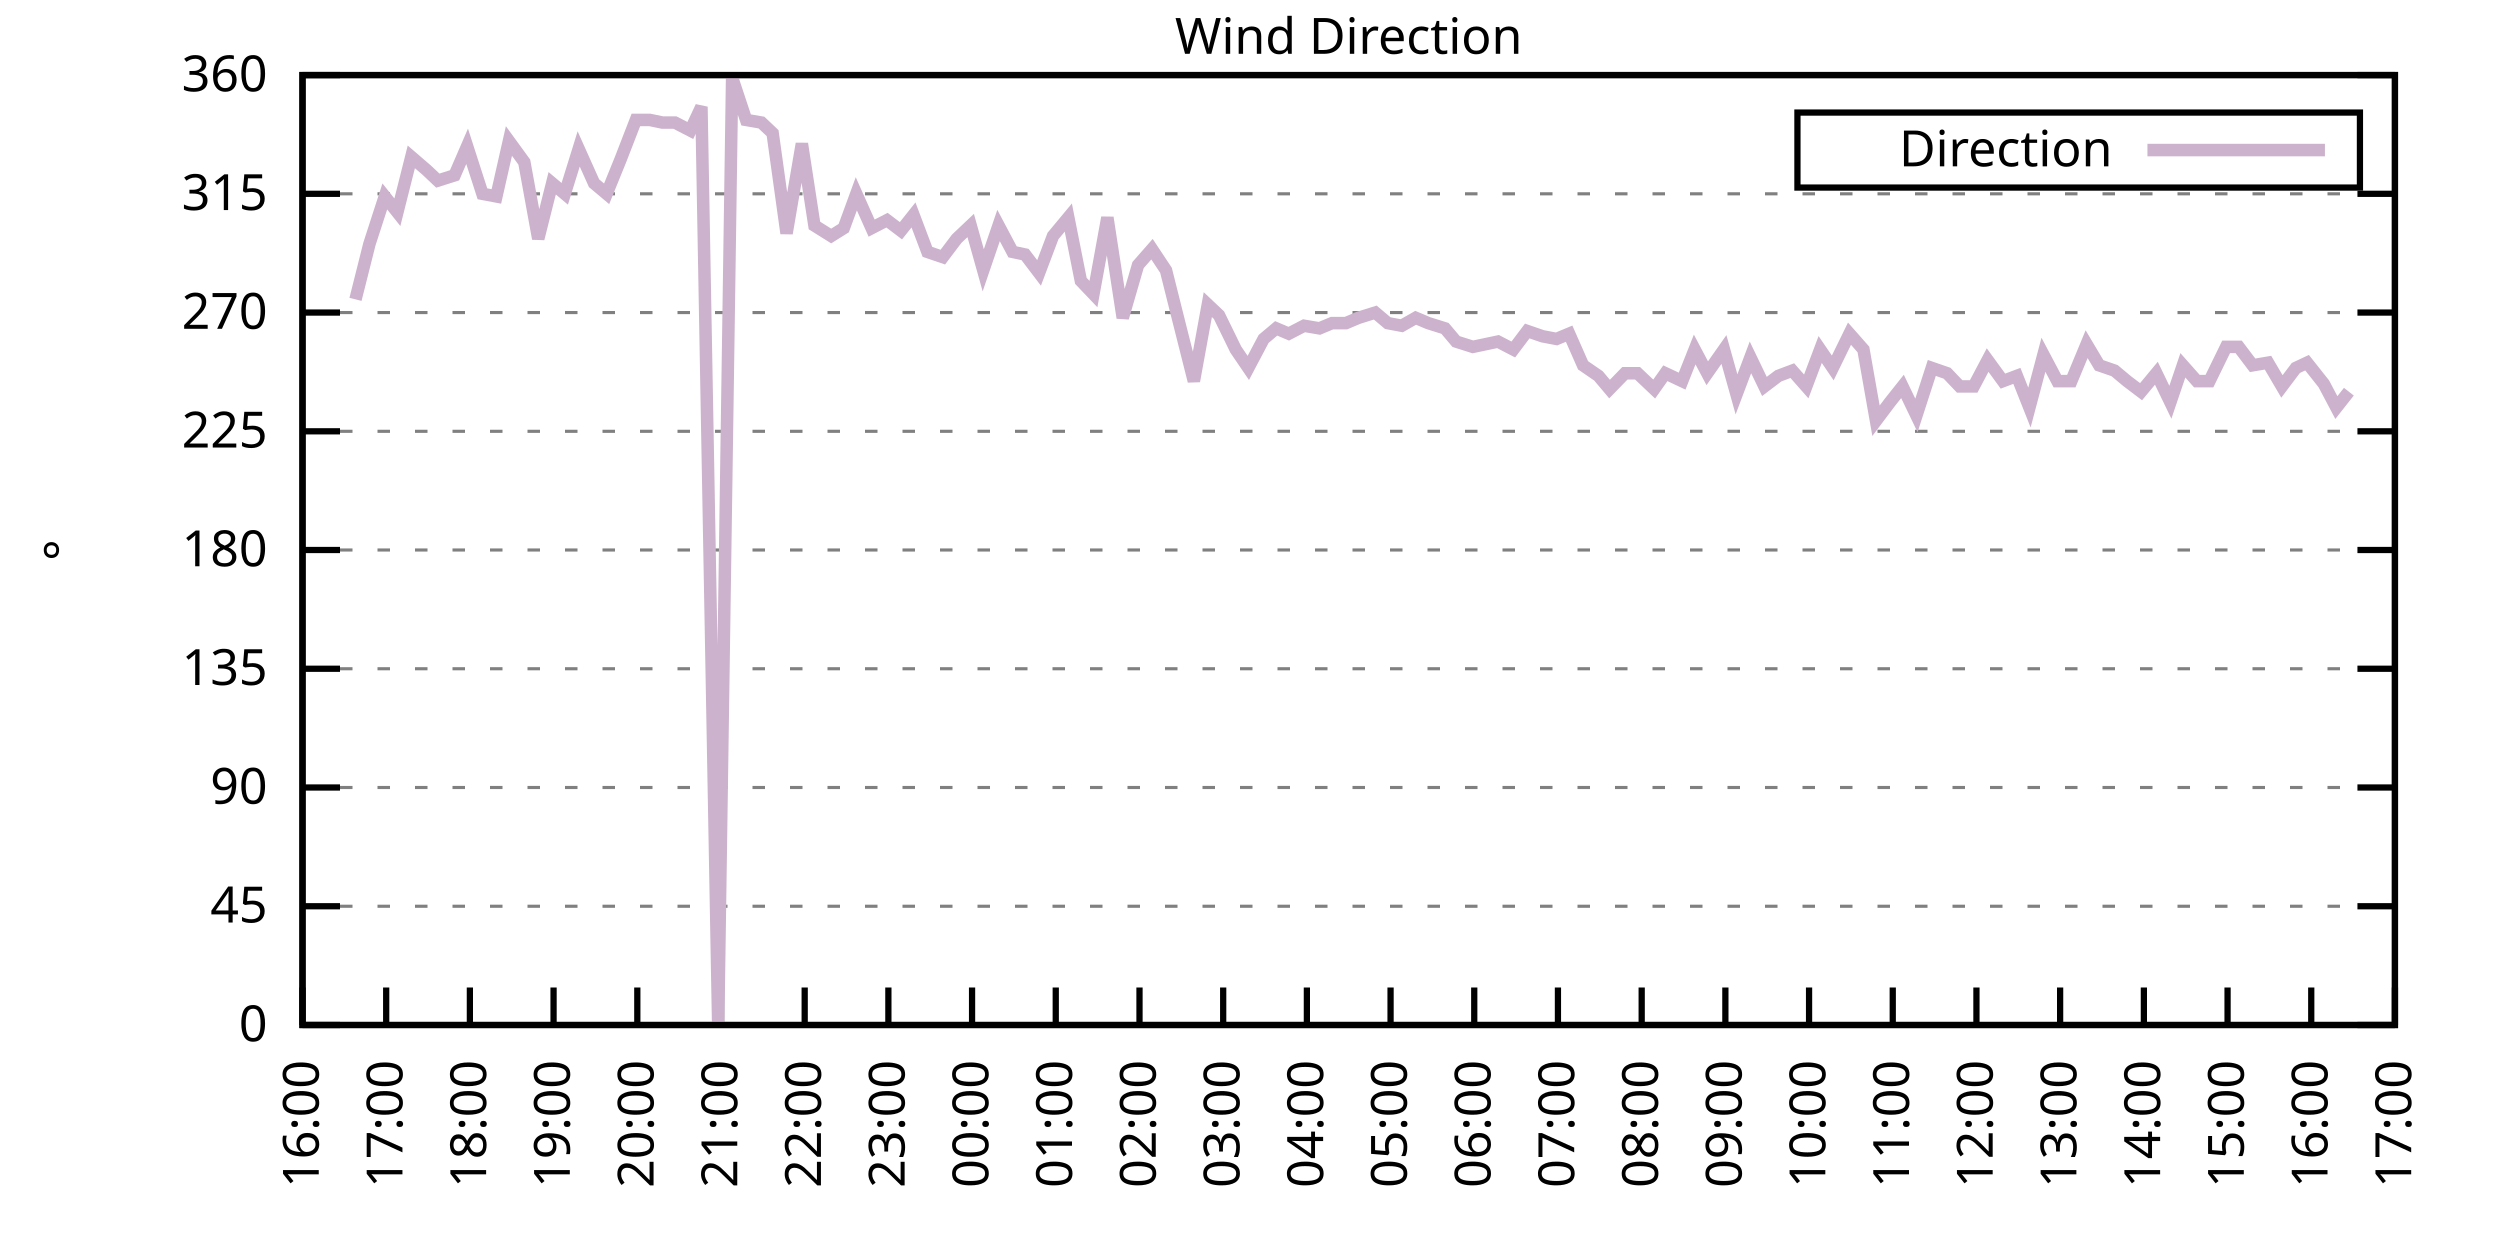
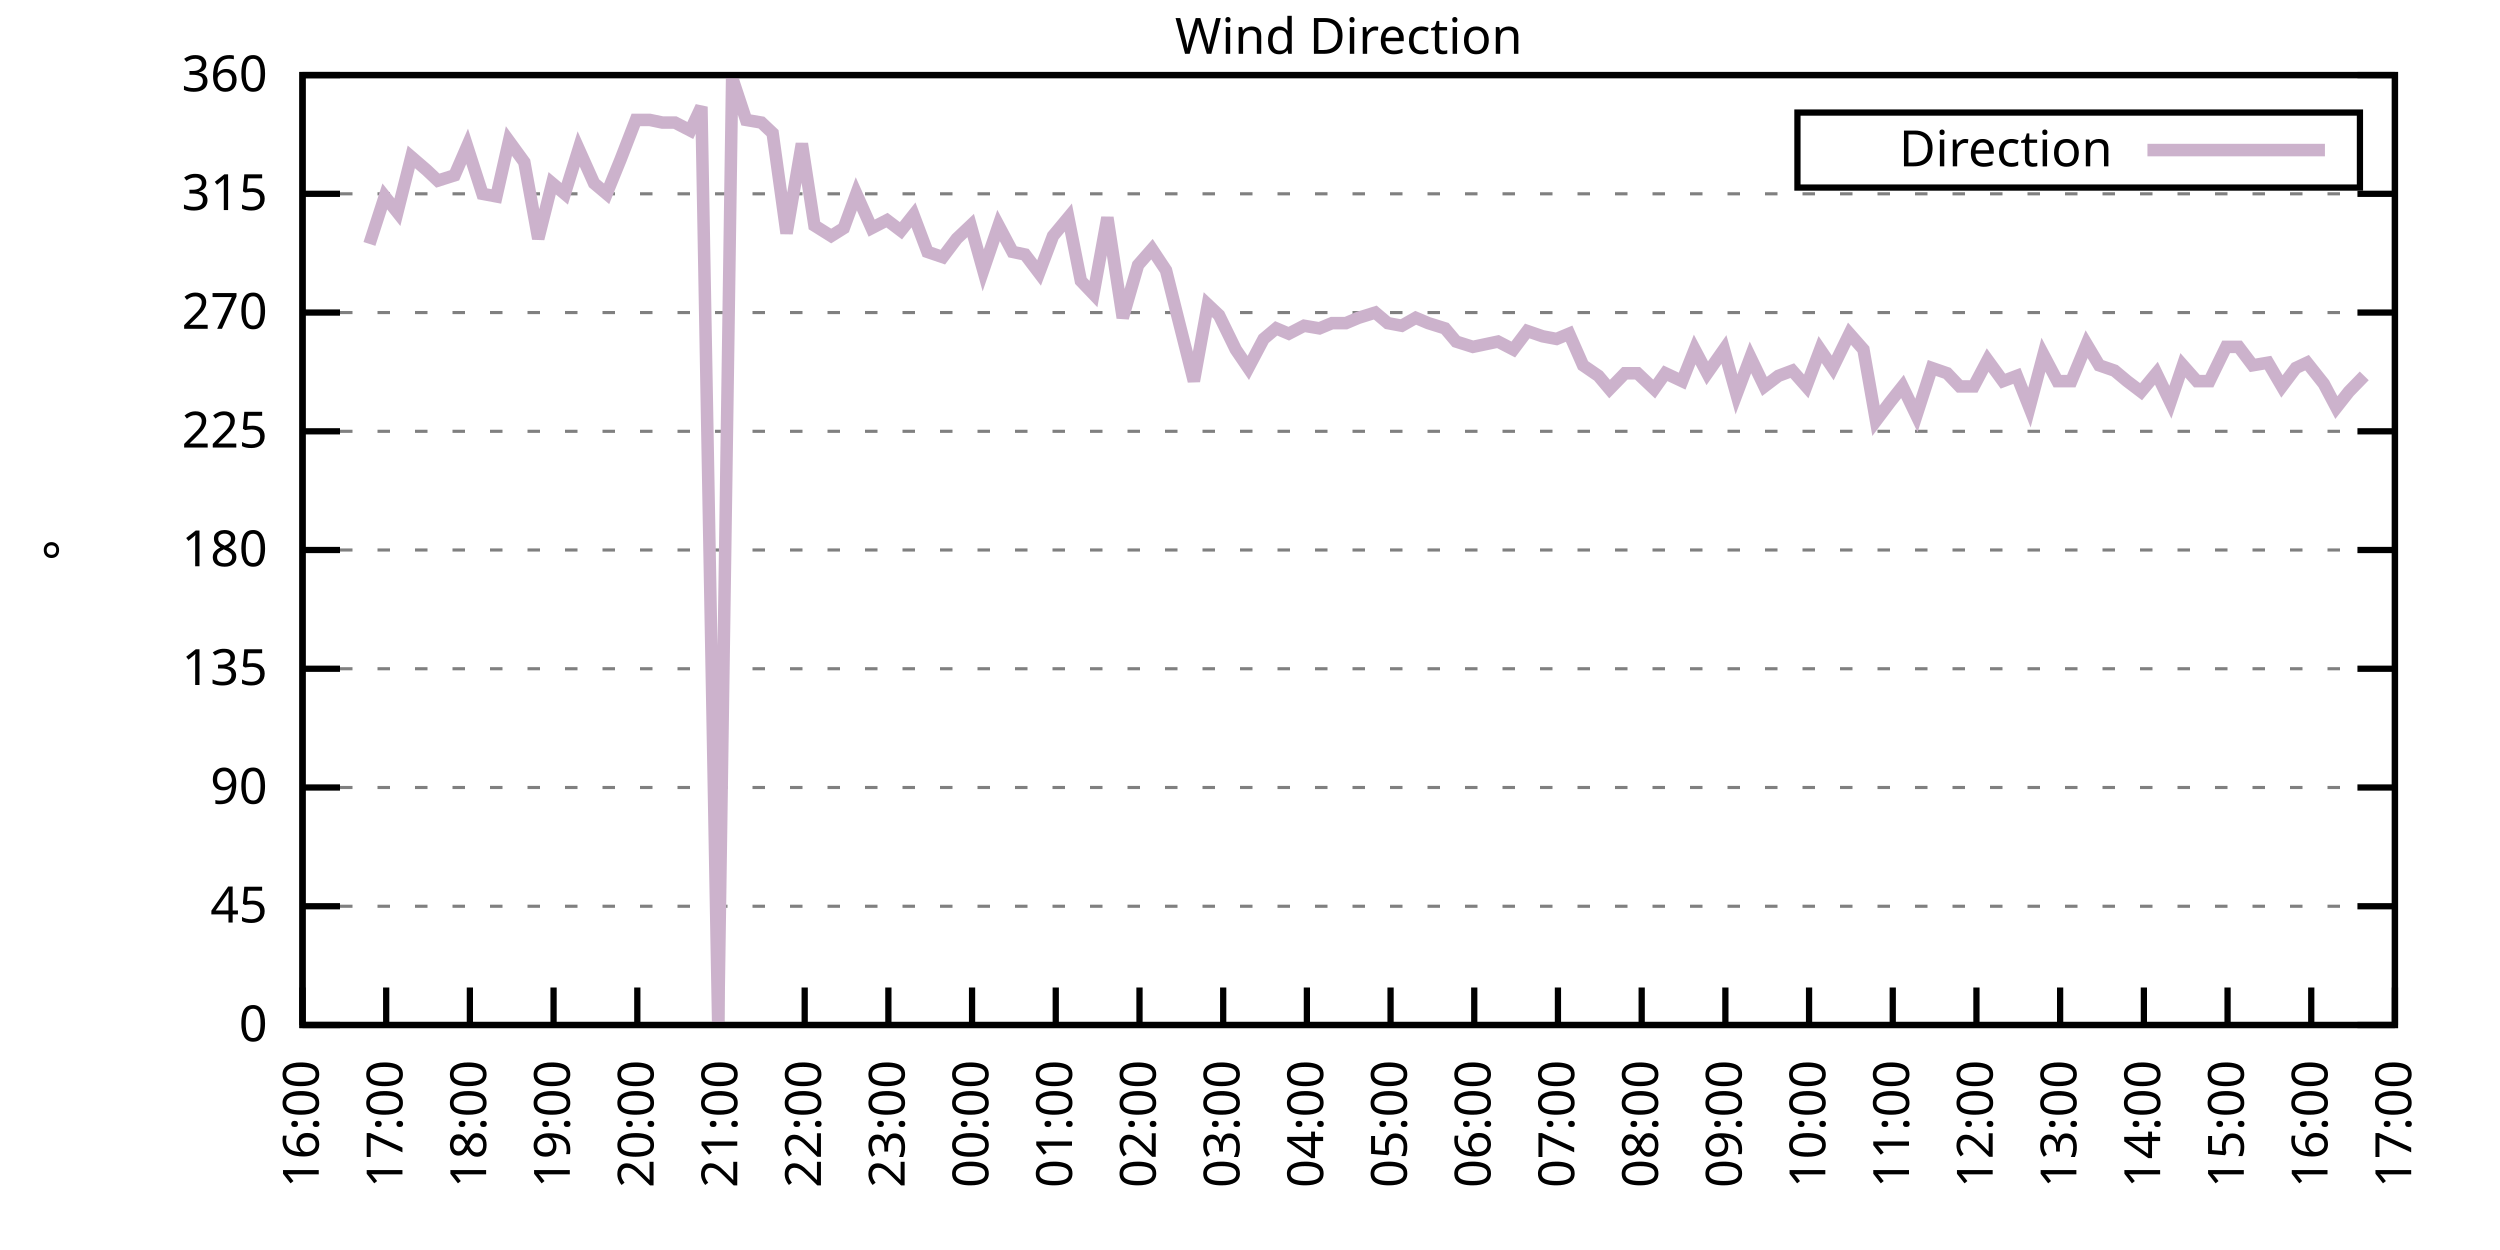
<svg xmlns="http://www.w3.org/2000/svg" xmlns:xlink="http://www.w3.org/1999/xlink" width="400" height="200" viewBox="0 0 400 200">
  <g id="gnuplot_canvas">
    <rect x="0" y="0" width="400" height="200" fill="none" />
    <defs>
      <circle id="gpDot" r="0.5" stroke-width="0.5" stroke="currentColor" />
      <path id="gpPt0" stroke-width="0.333" stroke="currentColor" d="M-1,0 h2 M0,-1 v2" />
      <path id="gpPt1" stroke-width="0.333" stroke="currentColor" d="M-1,-1 L1,1 M1,-1 L-1,1" />
      <path id="gpPt2" stroke-width="0.333" stroke="currentColor" d="M-1,0 L1,0 M0,-1 L0,1 M-1,-1 L1,1 M-1,1 L1,-1" />
      <rect id="gpPt3" stroke-width="0.333" stroke="currentColor" x="-1" y="-1" width="2" height="2" />
      <rect id="gpPt4" stroke-width="0.333" stroke="currentColor" fill="currentColor" x="-1" y="-1" width="2" height="2" />
      <circle id="gpPt5" stroke-width="0.333" stroke="currentColor" cx="0" cy="0" r="1" />
      <use xlink:href="#gpPt5" id="gpPt6" fill="currentColor" stroke="none" />
      <path id="gpPt7" stroke-width="0.333" stroke="currentColor" d="M0,-1.33 L-1.33,0.67 L1.33,0.67 z" />
      <use xlink:href="#gpPt7" id="gpPt8" fill="currentColor" stroke="none" />
      <use xlink:href="#gpPt7" id="gpPt9" stroke="currentColor" transform="rotate(180)" />
      <use xlink:href="#gpPt9" id="gpPt10" fill="currentColor" stroke="none" />
      <use xlink:href="#gpPt3" id="gpPt11" stroke="currentColor" transform="rotate(45)" />
      <use xlink:href="#gpPt11" id="gpPt12" fill="currentColor" stroke="none" />
      <path id="gpPt13" stroke-width="0.333" stroke="currentColor" d="M0,1.330 L1.265,0.411 L0.782,-1.067 L-0.782,-1.076 L-1.265,0.411 z" />
      <use xlink:href="#gpPt13" id="gpPt14" fill="currentColor" stroke="none" />
      <filter id="textbox" filterUnits="objectBoundingBox" x="0" y="0" height="1" width="1">
        <feFlood flood-color="white" flood-opacity="1" result="bgnd" />
        <feComposite in="SourceGraphic" in2="bgnd" operator="atop" />
      </filter>
      <filter id="greybox" filterUnits="objectBoundingBox" x="0" y="0" height="1" width="1">
        <feFlood flood-color="lightgrey" flood-opacity="1" result="grey" />
        <feComposite in="SourceGraphic" in2="grey" operator="atop" />
      </filter>
    </defs>
    <g fill="none" color="white" stroke="currentColor" stroke-width="1.00" stroke-linecap="butt" stroke-linejoin="miter">
</g>
    <g fill="none" color="black" stroke="currentColor" stroke-width="1.00" stroke-linecap="butt" stroke-linejoin="miter">
      <g stroke="none" shape-rendering="crispEdges">
        <polygon fill="rgb(255, 255, 255)" points="48.40,164.00 383.18,164.00 383.18,12.02 48.40,12.02 " />
      </g>
    </g>
    <g fill="none" color="black" stroke="currentColor" stroke-width="1.00" stroke-linecap="butt" stroke-linejoin="miter">
</g>
    <g fill="none" color="black" stroke="black" stroke-width="0.50" stroke-linecap="butt" stroke-linejoin="miter">
</g>
    <g fill="none" color="gray" stroke="currentColor" stroke-width="0.50" stroke-linecap="butt" stroke-linejoin="miter">
      <path stroke="gray" stroke-dasharray="2,4" class="gridline" d="M48.40,164.00 L383.19,164.00  " />
    </g>
    <g fill="none" color="gray" stroke="gray" stroke-width="1.00" stroke-linecap="butt" stroke-linejoin="miter">
</g>
    <g fill="none" color="black" stroke="currentColor" stroke-width="1.00" stroke-linecap="butt" stroke-linejoin="miter">
      <path stroke="black" d="M48.40,164.00 L54.40,164.00 M383.19,164.00 L377.19,164.00  " />
      <g transform="translate(42.80,166.60)" stroke="none" fill="black" font-family="Sans" font-size="8.00" text-anchor="end">
        <text>
          <tspan font-family="Sans"> 0</tspan>
        </text>
      </g>
    </g>
    <g fill="none" color="black" stroke="currentColor" stroke-width="1.00" stroke-linecap="butt" stroke-linejoin="miter">
</g>
    <g fill="none" color="black" stroke="black" stroke-width="0.50" stroke-linecap="butt" stroke-linejoin="miter">
</g>
    <g fill="none" color="gray" stroke="currentColor" stroke-width="0.50" stroke-linecap="butt" stroke-linejoin="miter">
      <path stroke="gray" stroke-dasharray="2,4" class="gridline" d="M48.40,145.00 L383.19,145.00  " />
    </g>
    <g fill="none" color="gray" stroke="gray" stroke-width="1.00" stroke-linecap="butt" stroke-linejoin="miter">
</g>
    <g fill="none" color="black" stroke="currentColor" stroke-width="1.00" stroke-linecap="butt" stroke-linejoin="miter">
      <path stroke="black" d="M48.40,145.00 L54.40,145.00 M383.19,145.00 L377.19,145.00  " />
      <g transform="translate(42.80,147.60)" stroke="none" fill="black" font-family="Sans" font-size="8.00" text-anchor="end">
        <text>
          <tspan font-family="Sans"> 45</tspan>
        </text>
      </g>
    </g>
    <g fill="none" color="black" stroke="currentColor" stroke-width="1.00" stroke-linecap="butt" stroke-linejoin="miter">
</g>
    <g fill="none" color="black" stroke="black" stroke-width="0.50" stroke-linecap="butt" stroke-linejoin="miter">
</g>
    <g fill="none" color="gray" stroke="currentColor" stroke-width="0.50" stroke-linecap="butt" stroke-linejoin="miter">
      <path stroke="gray" stroke-dasharray="2,4" class="gridline" d="M48.40,126.00 L383.19,126.00  " />
    </g>
    <g fill="none" color="gray" stroke="gray" stroke-width="1.00" stroke-linecap="butt" stroke-linejoin="miter">
</g>
    <g fill="none" color="black" stroke="currentColor" stroke-width="1.00" stroke-linecap="butt" stroke-linejoin="miter">
      <path stroke="black" d="M48.40,126.00 L54.40,126.00 M383.19,126.00 L377.19,126.00  " />
      <g transform="translate(42.80,128.60)" stroke="none" fill="black" font-family="Sans" font-size="8.00" text-anchor="end">
        <text>
          <tspan font-family="Sans"> 90</tspan>
        </text>
      </g>
    </g>
    <g fill="none" color="black" stroke="currentColor" stroke-width="1.00" stroke-linecap="butt" stroke-linejoin="miter">
</g>
    <g fill="none" color="black" stroke="black" stroke-width="0.50" stroke-linecap="butt" stroke-linejoin="miter">
</g>
    <g fill="none" color="gray" stroke="currentColor" stroke-width="0.50" stroke-linecap="butt" stroke-linejoin="miter">
      <path stroke="gray" stroke-dasharray="2,4" class="gridline" d="M48.40,107.00 L383.19,107.00  " />
    </g>
    <g fill="none" color="gray" stroke="gray" stroke-width="1.00" stroke-linecap="butt" stroke-linejoin="miter">
</g>
    <g fill="none" color="black" stroke="currentColor" stroke-width="1.00" stroke-linecap="butt" stroke-linejoin="miter">
      <path stroke="black" d="M48.40,107.00 L54.40,107.00 M383.19,107.00 L377.19,107.00  " />
      <g transform="translate(42.80,109.60)" stroke="none" fill="black" font-family="Sans" font-size="8.00" text-anchor="end">
        <text>
          <tspan font-family="Sans"> 135</tspan>
        </text>
      </g>
    </g>
    <g fill="none" color="black" stroke="currentColor" stroke-width="1.00" stroke-linecap="butt" stroke-linejoin="miter">
</g>
    <g fill="none" color="black" stroke="black" stroke-width="0.50" stroke-linecap="butt" stroke-linejoin="miter">
</g>
    <g fill="none" color="gray" stroke="currentColor" stroke-width="0.50" stroke-linecap="butt" stroke-linejoin="miter">
      <path stroke="gray" stroke-dasharray="2,4" class="gridline" d="M48.40,88.00 L383.19,88.00  " />
    </g>
    <g fill="none" color="gray" stroke="gray" stroke-width="1.00" stroke-linecap="butt" stroke-linejoin="miter">
</g>
    <g fill="none" color="black" stroke="currentColor" stroke-width="1.00" stroke-linecap="butt" stroke-linejoin="miter">
      <path stroke="black" d="M48.40,88.00 L54.40,88.00 M383.19,88.00 L377.19,88.00  " />
      <g transform="translate(42.80,90.60)" stroke="none" fill="black" font-family="Sans" font-size="8.00" text-anchor="end">
        <text>
          <tspan font-family="Sans"> 180</tspan>
        </text>
      </g>
    </g>
    <g fill="none" color="black" stroke="currentColor" stroke-width="1.00" stroke-linecap="butt" stroke-linejoin="miter">
</g>
    <g fill="none" color="black" stroke="black" stroke-width="0.50" stroke-linecap="butt" stroke-linejoin="miter">
</g>
    <g fill="none" color="gray" stroke="currentColor" stroke-width="0.50" stroke-linecap="butt" stroke-linejoin="miter">
      <path stroke="gray" stroke-dasharray="2,4" class="gridline" d="M48.40,69.01 L383.19,69.01  " />
    </g>
    <g fill="none" color="gray" stroke="gray" stroke-width="1.00" stroke-linecap="butt" stroke-linejoin="miter">
</g>
    <g fill="none" color="black" stroke="currentColor" stroke-width="1.00" stroke-linecap="butt" stroke-linejoin="miter">
      <path stroke="black" d="M48.40,69.01 L54.40,69.01 M383.19,69.01 L377.19,69.01  " />
      <g transform="translate(42.80,71.61)" stroke="none" fill="black" font-family="Sans" font-size="8.00" text-anchor="end">
        <text>
          <tspan font-family="Sans"> 225</tspan>
        </text>
      </g>
    </g>
    <g fill="none" color="black" stroke="currentColor" stroke-width="1.00" stroke-linecap="butt" stroke-linejoin="miter">
</g>
    <g fill="none" color="black" stroke="black" stroke-width="0.50" stroke-linecap="butt" stroke-linejoin="miter">
</g>
    <g fill="none" color="gray" stroke="currentColor" stroke-width="0.50" stroke-linecap="butt" stroke-linejoin="miter">
      <path stroke="gray" stroke-dasharray="2,4" class="gridline" d="M48.40,50.01 L383.19,50.01  " />
    </g>
    <g fill="none" color="gray" stroke="gray" stroke-width="1.00" stroke-linecap="butt" stroke-linejoin="miter">
</g>
    <g fill="none" color="black" stroke="currentColor" stroke-width="1.00" stroke-linecap="butt" stroke-linejoin="miter">
      <path stroke="black" d="M48.40,50.01 L54.40,50.01 M383.19,50.01 L377.19,50.01  " />
      <g transform="translate(42.80,52.61)" stroke="none" fill="black" font-family="Sans" font-size="8.00" text-anchor="end">
        <text>
          <tspan font-family="Sans"> 270</tspan>
        </text>
      </g>
    </g>
    <g fill="none" color="black" stroke="currentColor" stroke-width="1.00" stroke-linecap="butt" stroke-linejoin="miter">
</g>
    <g fill="none" color="black" stroke="black" stroke-width="0.50" stroke-linecap="butt" stroke-linejoin="miter">
</g>
    <g fill="none" color="gray" stroke="currentColor" stroke-width="0.50" stroke-linecap="butt" stroke-linejoin="miter">
      <path stroke="gray" stroke-dasharray="2,4" class="gridline" d="M48.40,31.01 L383.19,31.01  " />
    </g>
    <g fill="none" color="gray" stroke="gray" stroke-width="1.00" stroke-linecap="butt" stroke-linejoin="miter">
</g>
    <g fill="none" color="black" stroke="currentColor" stroke-width="1.00" stroke-linecap="butt" stroke-linejoin="miter">
      <path stroke="black" d="M48.40,31.01 L54.40,31.01 M383.19,31.01 L377.19,31.01  " />
      <g transform="translate(42.80,33.61)" stroke="none" fill="black" font-family="Sans" font-size="8.00" text-anchor="end">
        <text>
          <tspan font-family="Sans"> 315</tspan>
        </text>
      </g>
    </g>
    <g fill="none" color="black" stroke="currentColor" stroke-width="1.00" stroke-linecap="butt" stroke-linejoin="miter">
</g>
    <g fill="none" color="black" stroke="black" stroke-width="0.50" stroke-linecap="butt" stroke-linejoin="miter">
</g>
    <g fill="none" color="gray" stroke="currentColor" stroke-width="0.50" stroke-linecap="butt" stroke-linejoin="miter">
      <path stroke="gray" stroke-dasharray="2,4" class="gridline" d="M48.40,12.01 L383.19,12.01  " />
    </g>
    <g fill="none" color="gray" stroke="gray" stroke-width="1.00" stroke-linecap="butt" stroke-linejoin="miter">
</g>
    <g fill="none" color="black" stroke="currentColor" stroke-width="1.00" stroke-linecap="butt" stroke-linejoin="miter">
      <path stroke="black" d="M48.40,12.01 L54.40,12.01 M383.19,12.01 L377.19,12.01  " />
      <g transform="translate(42.80,14.61)" stroke="none" fill="black" font-family="Sans" font-size="8.00" text-anchor="end">
        <text>
          <tspan font-family="Sans"> 360</tspan>
        </text>
      </g>
    </g>
    <g fill="none" color="black" stroke="currentColor" stroke-width="1.00" stroke-linecap="butt" stroke-linejoin="miter">
      <path stroke="black" d="M48.40,164.00 L48.40,158.00  " />
      <g transform="translate(51.00,169.60) rotate(270.00)" stroke="none" fill="black" font-family="Sans" font-size="8.00" text-anchor="end">
        <text>
          <tspan font-family="Sans">16:00</tspan>
        </text>
      </g>
    </g>
    <g fill="none" color="black" stroke="currentColor" stroke-width="1.00" stroke-linecap="butt" stroke-linejoin="miter">
      <path stroke="black" d="M61.79,164.00 L61.79,158.00  " />
      <g transform="translate(64.39,169.60) rotate(270.00)" stroke="none" fill="black" font-family="Sans" font-size="8.00" text-anchor="end">
        <text>
          <tspan font-family="Sans">17:00</tspan>
        </text>
      </g>
    </g>
    <g fill="none" color="black" stroke="currentColor" stroke-width="1.00" stroke-linecap="butt" stroke-linejoin="miter">
      <path stroke="black" d="M75.18,164.00 L75.18,158.00  " />
      <g transform="translate(77.78,169.60) rotate(270.00)" stroke="none" fill="black" font-family="Sans" font-size="8.00" text-anchor="end">
        <text>
          <tspan font-family="Sans">18:00</tspan>
        </text>
      </g>
    </g>
    <g fill="none" color="black" stroke="currentColor" stroke-width="1.00" stroke-linecap="butt" stroke-linejoin="miter">
      <path stroke="black" d="M88.57,164.00 L88.57,158.00  " />
      <g transform="translate(91.17,169.60) rotate(270.00)" stroke="none" fill="black" font-family="Sans" font-size="8.00" text-anchor="end">
        <text>
          <tspan font-family="Sans">19:00</tspan>
        </text>
      </g>
    </g>
    <g fill="none" color="black" stroke="currentColor" stroke-width="1.00" stroke-linecap="butt" stroke-linejoin="miter">
      <path stroke="black" d="M101.97,164.00 L101.97,158.00  " />
      <g transform="translate(104.57,169.60) rotate(270.00)" stroke="none" fill="black" font-family="Sans" font-size="8.00" text-anchor="end">
        <text>
          <tspan font-family="Sans">20:00</tspan>
        </text>
      </g>
    </g>
    <g fill="none" color="black" stroke="currentColor" stroke-width="1.00" stroke-linecap="butt" stroke-linejoin="miter">
      <path stroke="black" d="M115.36,164.00 L115.36,158.00  " />
      <g transform="translate(117.96,169.60) rotate(270.00)" stroke="none" fill="black" font-family="Sans" font-size="8.00" text-anchor="end">
        <text>
          <tspan font-family="Sans">21:00</tspan>
        </text>
      </g>
    </g>
    <g fill="none" color="black" stroke="currentColor" stroke-width="1.00" stroke-linecap="butt" stroke-linejoin="miter">
      <path stroke="black" d="M128.75,164.00 L128.75,158.00  " />
      <g transform="translate(131.35,169.60) rotate(270.00)" stroke="none" fill="black" font-family="Sans" font-size="8.00" text-anchor="end">
        <text>
          <tspan font-family="Sans">22:00</tspan>
        </text>
      </g>
    </g>
    <g fill="none" color="black" stroke="currentColor" stroke-width="1.00" stroke-linecap="butt" stroke-linejoin="miter">
      <path stroke="black" d="M142.14,164.00 L142.14,158.00  " />
      <g transform="translate(144.74,169.60) rotate(270.00)" stroke="none" fill="black" font-family="Sans" font-size="8.00" text-anchor="end">
        <text>
          <tspan font-family="Sans">23:00</tspan>
        </text>
      </g>
    </g>
    <g fill="none" color="black" stroke="currentColor" stroke-width="1.00" stroke-linecap="butt" stroke-linejoin="miter">
      <path stroke="black" d="M155.53,164.00 L155.53,158.00  " />
      <g transform="translate(158.13,169.60) rotate(270.00)" stroke="none" fill="black" font-family="Sans" font-size="8.00" text-anchor="end">
        <text>
          <tspan font-family="Sans">00:00</tspan>
        </text>
      </g>
    </g>
    <g fill="none" color="black" stroke="currentColor" stroke-width="1.00" stroke-linecap="butt" stroke-linejoin="miter">
      <path stroke="black" d="M168.92,164.00 L168.92,158.00  " />
      <g transform="translate(171.52,169.60) rotate(270.00)" stroke="none" fill="black" font-family="Sans" font-size="8.00" text-anchor="end">
        <text>
          <tspan font-family="Sans">01:00</tspan>
        </text>
      </g>
    </g>
    <g fill="none" color="black" stroke="currentColor" stroke-width="1.00" stroke-linecap="butt" stroke-linejoin="miter">
      <path stroke="black" d="M182.32,164.00 L182.32,158.00  " />
      <g transform="translate(184.92,169.60) rotate(270.00)" stroke="none" fill="black" font-family="Sans" font-size="8.00" text-anchor="end">
        <text>
          <tspan font-family="Sans">02:00</tspan>
        </text>
      </g>
    </g>
    <g fill="none" color="black" stroke="currentColor" stroke-width="1.00" stroke-linecap="butt" stroke-linejoin="miter">
      <path stroke="black" d="M195.71,164.00 L195.71,158.00  " />
      <g transform="translate(198.31,169.60) rotate(270.00)" stroke="none" fill="black" font-family="Sans" font-size="8.00" text-anchor="end">
        <text>
          <tspan font-family="Sans">03:00</tspan>
        </text>
      </g>
    </g>
    <g fill="none" color="black" stroke="currentColor" stroke-width="1.00" stroke-linecap="butt" stroke-linejoin="miter">
      <path stroke="black" d="M209.10,164.00 L209.10,158.00  " />
      <g transform="translate(211.70,169.60) rotate(270.00)" stroke="none" fill="black" font-family="Sans" font-size="8.00" text-anchor="end">
        <text>
          <tspan font-family="Sans">04:00</tspan>
        </text>
      </g>
    </g>
    <g fill="none" color="black" stroke="currentColor" stroke-width="1.00" stroke-linecap="butt" stroke-linejoin="miter">
      <path stroke="black" d="M222.49,164.00 L222.49,158.00  " />
      <g transform="translate(225.09,169.60) rotate(270.00)" stroke="none" fill="black" font-family="Sans" font-size="8.00" text-anchor="end">
        <text>
          <tspan font-family="Sans">05:00</tspan>
        </text>
      </g>
    </g>
    <g fill="none" color="black" stroke="currentColor" stroke-width="1.00" stroke-linecap="butt" stroke-linejoin="miter">
      <path stroke="black" d="M235.88,164.00 L235.88,158.00  " />
      <g transform="translate(238.48,169.60) rotate(270.00)" stroke="none" fill="black" font-family="Sans" font-size="8.00" text-anchor="end">
        <text>
          <tspan font-family="Sans">06:00</tspan>
        </text>
      </g>
    </g>
    <g fill="none" color="black" stroke="currentColor" stroke-width="1.00" stroke-linecap="butt" stroke-linejoin="miter">
      <path stroke="black" d="M249.27,164.00 L249.27,158.00  " />
      <g transform="translate(251.87,169.60) rotate(270.00)" stroke="none" fill="black" font-family="Sans" font-size="8.00" text-anchor="end">
        <text>
          <tspan font-family="Sans">07:00</tspan>
        </text>
      </g>
    </g>
    <g fill="none" color="black" stroke="currentColor" stroke-width="1.00" stroke-linecap="butt" stroke-linejoin="miter">
      <path stroke="black" d="M262.67,164.00 L262.67,158.00  " />
      <g transform="translate(265.27,169.60) rotate(270.00)" stroke="none" fill="black" font-family="Sans" font-size="8.00" text-anchor="end">
        <text>
          <tspan font-family="Sans">08:00</tspan>
        </text>
      </g>
    </g>
    <g fill="none" color="black" stroke="currentColor" stroke-width="1.00" stroke-linecap="butt" stroke-linejoin="miter">
      <path stroke="black" d="M276.06,164.00 L276.06,158.00  " />
      <g transform="translate(278.66,169.60) rotate(270.00)" stroke="none" fill="black" font-family="Sans" font-size="8.00" text-anchor="end">
        <text>
          <tspan font-family="Sans">09:00</tspan>
        </text>
      </g>
    </g>
    <g fill="none" color="black" stroke="currentColor" stroke-width="1.00" stroke-linecap="butt" stroke-linejoin="miter">
      <path stroke="black" d="M289.45,164.00 L289.45,158.00  " />
      <g transform="translate(292.05,169.60) rotate(270.00)" stroke="none" fill="black" font-family="Sans" font-size="8.00" text-anchor="end">
        <text>
          <tspan font-family="Sans">10:00</tspan>
        </text>
      </g>
    </g>
    <g fill="none" color="black" stroke="currentColor" stroke-width="1.00" stroke-linecap="butt" stroke-linejoin="miter">
      <path stroke="black" d="M302.84,164.00 L302.84,158.00  " />
      <g transform="translate(305.44,169.60) rotate(270.00)" stroke="none" fill="black" font-family="Sans" font-size="8.00" text-anchor="end">
        <text>
          <tspan font-family="Sans">11:00</tspan>
        </text>
      </g>
    </g>
    <g fill="none" color="black" stroke="currentColor" stroke-width="1.00" stroke-linecap="butt" stroke-linejoin="miter">
      <path stroke="black" d="M316.23,164.00 L316.23,158.00  " />
      <g transform="translate(318.83,169.60) rotate(270.00)" stroke="none" fill="black" font-family="Sans" font-size="8.00" text-anchor="end">
        <text>
          <tspan font-family="Sans">12:00</tspan>
        </text>
      </g>
    </g>
    <g fill="none" color="black" stroke="currentColor" stroke-width="1.00" stroke-linecap="butt" stroke-linejoin="miter">
      <path stroke="black" d="M329.62,164.00 L329.62,158.00  " />
      <g transform="translate(332.22,169.60) rotate(270.00)" stroke="none" fill="black" font-family="Sans" font-size="8.00" text-anchor="end">
        <text>
          <tspan font-family="Sans">13:00</tspan>
        </text>
      </g>
    </g>
    <g fill="none" color="black" stroke="currentColor" stroke-width="1.00" stroke-linecap="butt" stroke-linejoin="miter">
      <path stroke="black" d="M343.02,164.00 L343.02,158.00  " />
      <g transform="translate(345.62,169.60) rotate(270.00)" stroke="none" fill="black" font-family="Sans" font-size="8.00" text-anchor="end">
        <text>
          <tspan font-family="Sans">14:00</tspan>
        </text>
      </g>
    </g>
    <g fill="none" color="black" stroke="currentColor" stroke-width="1.00" stroke-linecap="butt" stroke-linejoin="miter">
      <path stroke="black" d="M356.41,164.00 L356.41,158.00  " />
      <g transform="translate(359.01,169.60) rotate(270.00)" stroke="none" fill="black" font-family="Sans" font-size="8.00" text-anchor="end">
        <text>
          <tspan font-family="Sans">15:00</tspan>
        </text>
      </g>
    </g>
    <g fill="none" color="black" stroke="currentColor" stroke-width="1.00" stroke-linecap="butt" stroke-linejoin="miter">
      <path stroke="black" d="M369.80,164.00 L369.80,158.00  " />
      <g transform="translate(372.40,169.60) rotate(270.00)" stroke="none" fill="black" font-family="Sans" font-size="8.00" text-anchor="end">
        <text>
          <tspan font-family="Sans">16:00</tspan>
        </text>
      </g>
    </g>
    <g fill="none" color="black" stroke="currentColor" stroke-width="1.00" stroke-linecap="butt" stroke-linejoin="miter">
      <path stroke="black" d="M383.19,164.00 L383.19,158.00  " />
      <g transform="translate(385.79,169.60) rotate(270.00)" stroke="none" fill="black" font-family="Sans" font-size="8.00" text-anchor="end">
        <text>
          <tspan font-family="Sans">17:00</tspan>
        </text>
      </g>
    </g>
    <g fill="none" color="black" stroke="currentColor" stroke-width="1.00" stroke-linecap="butt" stroke-linejoin="miter">
</g>
    <g fill="none" color="black" stroke="currentColor" stroke-width="1.00" stroke-linecap="butt" stroke-linejoin="miter">
      <path stroke="black" d="M48.40,12.01 L48.40,164.00 L383.19,164.00 L383.19,12.01 L48.40,12.01 Z  " />
    </g>
    <g fill="none" color="black" stroke="currentColor" stroke-width="1.00" stroke-linecap="butt" stroke-linejoin="miter">
</g>
    <g fill="none" color="black" stroke="currentColor" stroke-width="1.00" stroke-linecap="butt" stroke-linejoin="miter">
      <path stroke="black" d="M287.59,30.01 L287.59,18.01 L377.59,18.01 L377.59,30.01 L287.59,30.01 Z  " />
    </g>
    <g id="Wind_direction_plot_1">
      <g fill="none" color="white" stroke="black" stroke-width="2.00" stroke-linecap="butt" stroke-linejoin="miter">
</g>
      <g fill="none" color="black" stroke="currentColor" stroke-width="2.00" stroke-linecap="butt" stroke-linejoin="miter">
        <g transform="translate(337.99,26.61)" stroke="none" fill="black" font-family="Sans" font-size="8.00" text-anchor="end">
          <text>
            <tspan font-family="Sans">Direction</tspan>
          </text>
        </g>
      </g>
      <g fill="none" color="black" stroke="currentColor" stroke-width="2.00" stroke-linecap="butt" stroke-linejoin="miter">
-         <path stroke="rgb(204, 178, 204)" d="M343.59,24.01 L371.99,24.01 M56.88,47.90 L59.11,39.03 L61.57,31.43 L63.58,33.96 L65.81,25.10 L68.26,27.21   L70.05,28.90 L72.73,28.05 L74.74,23.41 L77.19,31.01 L79.42,31.43 L81.43,22.56 L83.89,25.94 L86.12,38.19   L88.35,29.32 L90.36,31.01 L92.59,23.83 L95.05,29.32 L97.06,31.01 L99.29,25.52 L101.74,19.19 L103.98,19.19   L105.98,19.61 L107.99,19.61 L110.45,20.88 L112.23,17.08 L114.91,164.00 L117.14,12.43 L119.38,19.19 L121.83,19.61   L123.62,21.30 L125.85,37.34 L128.30,22.99 L130.31,36.08 L132.99,37.76 L135.00,36.50 L137.01,31.01 L139.46,36.50   L141.92,35.23 L144.15,36.92 L146.16,34.39 L148.39,40.30 L150.85,41.14 L153.08,38.19 L155.31,36.08 L157.32,43.25   L159.77,36.08 L162.01,40.30 L164.01,40.72 L166.25,43.67 L168.48,37.76 L170.93,34.81 L172.94,44.94 L174.95,47.05   L177.18,34.81 L179.64,50.85 L182.09,42.41 L184.32,39.87 L186.56,43.25 L188.57,51.27 L191.02,60.98 L193.25,48.74   L195.04,50.43 L197.72,55.92 L199.73,58.87 L202.18,54.23 L204.19,52.54 L206.20,53.39 L208.65,52.12 L211.11,52.54   L213.12,51.70 L215.35,51.70 L217.36,50.85 L220.04,50.01 L222.04,51.70 L224.28,52.12 L226.51,50.85 L228.52,51.70   L231.20,52.54 L232.98,54.65 L235.66,55.50 L239.68,54.65 L242.13,55.92 L244.36,52.96 L246.82,53.81 L249.05,54.23   L251.06,53.39 L253.29,58.45 L255.75,60.14 L257.53,62.25 L259.99,59.72 L262.00,59.72 L264.67,62.25 L266.46,59.72   L269.14,60.98 L271.15,55.92 L273.16,59.72 L275.83,55.92 L277.84,63.10 L280.07,57.18 L282.31,61.83 L284.54,60.14   L286.77,59.30 L289.00,61.83 L291.23,55.92 L293.24,58.87 L295.92,53.39 L298.15,55.92 L300.16,67.32 L302.39,64.36   L304.40,61.83 L306.63,66.47 L309.09,58.87 L311.54,59.72 L313.55,61.83 L315.79,61.83 L318.02,57.61 L320.47,60.98   L322.70,60.14 L324.71,65.21 L326.95,56.76 L329.18,60.98 L331.41,60.98 L333.86,55.07 L335.87,58.45 L338.33,59.30   L340.34,60.98 L342.57,62.67 L345.02,59.72 L347.26,64.36 L349.26,58.45 L351.50,60.98 L353.51,60.98 L356.18,55.50   L358.19,55.50 L360.42,58.45 L362.88,58.03 L365.11,61.83 L367.34,58.87 L369.13,58.03 L371.81,61.41 L373.82,65.21   L375.82,62.67  " />
+         <path stroke="rgb(204, 178, 204)" d="M343.59,24.01 L371.99,24.01 M59.11,39.03 L61.57,31.43 L63.58,33.96 L65.81,25.10 L68.26,27.21 L70.05,28.90   L72.73,28.05 L74.74,23.41 L77.19,31.01 L79.42,31.43 L81.43,22.56 L83.89,25.94 L86.12,38.19 L88.35,29.32   L90.36,31.01 L92.59,23.83 L95.05,29.32 L97.06,31.01 L99.29,25.52 L101.74,19.19 L103.98,19.19 L105.98,19.61   L107.99,19.61 L110.45,20.88 L112.23,17.08 L114.91,164.00 L117.14,12.43 L119.38,19.19 L121.83,19.61 L123.62,21.30   L125.85,37.34 L128.30,22.99 L130.31,36.08 L132.99,37.76 L135.00,36.50 L137.01,31.01 L139.46,36.50 L141.92,35.23   L144.15,36.92 L146.16,34.39 L148.39,40.30 L150.85,41.14 L153.08,38.19 L155.31,36.08 L157.32,43.25 L159.77,36.08   L162.01,40.30 L164.01,40.72 L166.25,43.67 L168.48,37.76 L170.93,34.81 L172.94,44.94 L174.95,47.05 L177.18,34.81   L179.64,50.85 L182.09,42.41 L184.32,39.87 L186.56,43.25 L188.57,51.27 L191.02,60.98 L193.25,48.74 L195.04,50.43   L197.72,55.92 L199.73,58.87 L202.18,54.23 L204.19,52.54 L206.20,53.39 L208.65,52.12 L211.11,52.54 L213.12,51.70   L215.35,51.70 L217.36,50.85 L220.04,50.01 L222.04,51.70 L224.28,52.12 L226.51,50.85 L228.52,51.70 L231.20,52.54   L232.98,54.65 L235.66,55.50 L239.68,54.65 L242.13,55.92 L244.36,52.96 L246.82,53.81 L249.05,54.23 L251.06,53.39   L253.29,58.45 L255.75,60.14 L257.53,62.25 L259.99,59.72 L262.00,59.72 L264.67,62.25 L266.46,59.72 L269.14,60.98   L271.15,55.92 L273.16,59.72 L275.83,55.92 L277.84,63.10 L280.07,57.18 L282.31,61.83 L284.54,60.14 L286.77,59.30   L289.00,61.83 L291.23,55.92 L293.24,58.87 L295.92,53.39 L298.15,55.92 L300.16,67.32 L302.39,64.36 L304.40,61.83   L306.63,66.47 L309.09,58.87 L311.54,59.72 L313.55,61.83 L315.79,61.83 L318.02,57.61 L320.47,60.98 L322.70,60.14   L324.71,65.21 L326.95,56.76 L329.18,60.98 L331.41,60.98 L333.86,55.07 L335.87,58.45 L338.33,59.30 L340.34,60.98   L342.57,62.67 L345.02,59.72 L347.26,64.36 L349.26,58.45 L351.50,60.98 L353.51,60.98 L356.18,55.50 L358.19,55.50   L360.42,58.45 L362.88,58.03 L365.11,61.83 L367.34,58.87 L369.13,58.03 L371.81,61.41 L373.82,65.21 L375.82,62.67   L378.28,60.14  " />
      </g>
    </g>
    <g fill="none" color="black" stroke="currentColor" stroke-width="2.00" stroke-linecap="butt" stroke-linejoin="miter">
</g>
    <g fill="none" color="black" stroke="black" stroke-width="1.00" stroke-linecap="butt" stroke-linejoin="miter">
</g>
    <g fill="none" color="black" stroke="currentColor" stroke-width="1.00" stroke-linecap="butt" stroke-linejoin="miter">
      <path stroke="black" d="M48.40,12.01 L48.40,164.00 L383.19,164.00 L383.19,12.01 L48.40,12.01 Z  " />
      <g transform="translate(12.80,88.01) rotate(270.00)" stroke="none" fill="black" font-family="Sans" font-size="8.00" text-anchor="middle">
        <text>
          <tspan font-family="Sans">°</tspan>
        </text>
      </g>
    </g>
    <g fill="none" color="black" stroke="currentColor" stroke-width="1.00" stroke-linecap="butt" stroke-linejoin="miter">
</g>
    <g fill="none" color="black" stroke="currentColor" stroke-width="1.00" stroke-linecap="butt" stroke-linejoin="miter">
      <g transform="translate(215.79,8.61)" stroke="none" fill="black" font-family="Sans" font-size="8.00" text-anchor="middle">
        <text>
          <tspan font-family="Sans">Wind Direction</tspan>
        </text>
      </g>
    </g>
    <g fill="none" color="black" stroke="currentColor" stroke-width="1.00" stroke-linecap="butt" stroke-linejoin="miter">
</g>
  </g>
</svg>
